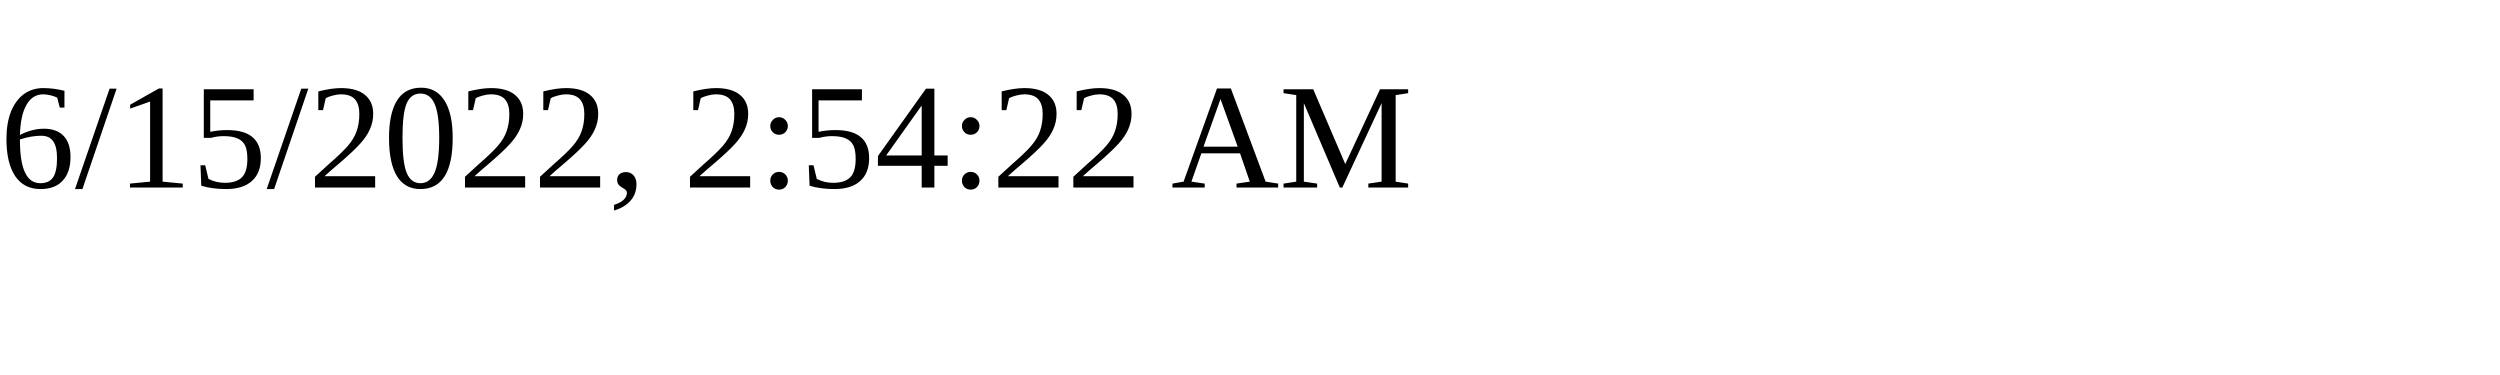
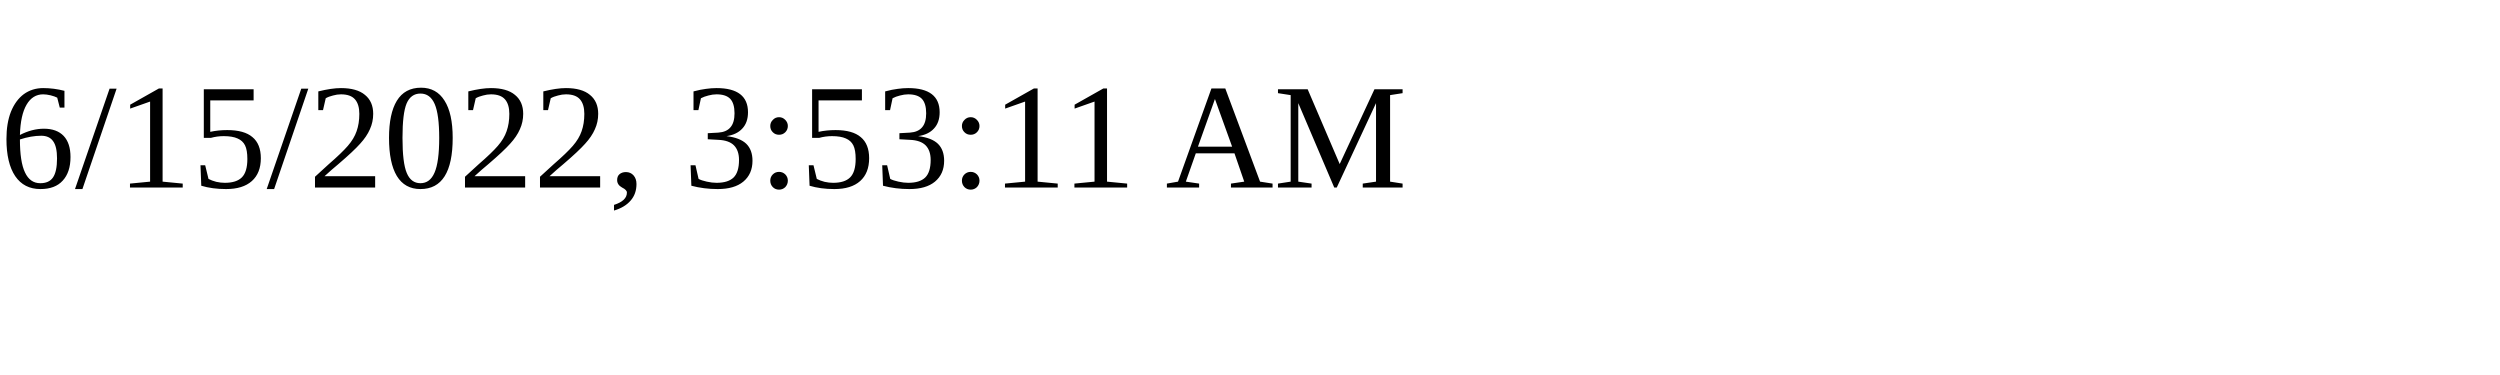
<svg xmlns="http://www.w3.org/2000/svg" height="30" width="200">
-   <text x="0" y="15">6/15/2022, 2:54:22 AM</text>
+   <text x="0" y="15">6/15/2022, 3:53:11 AM</text>
</svg>
